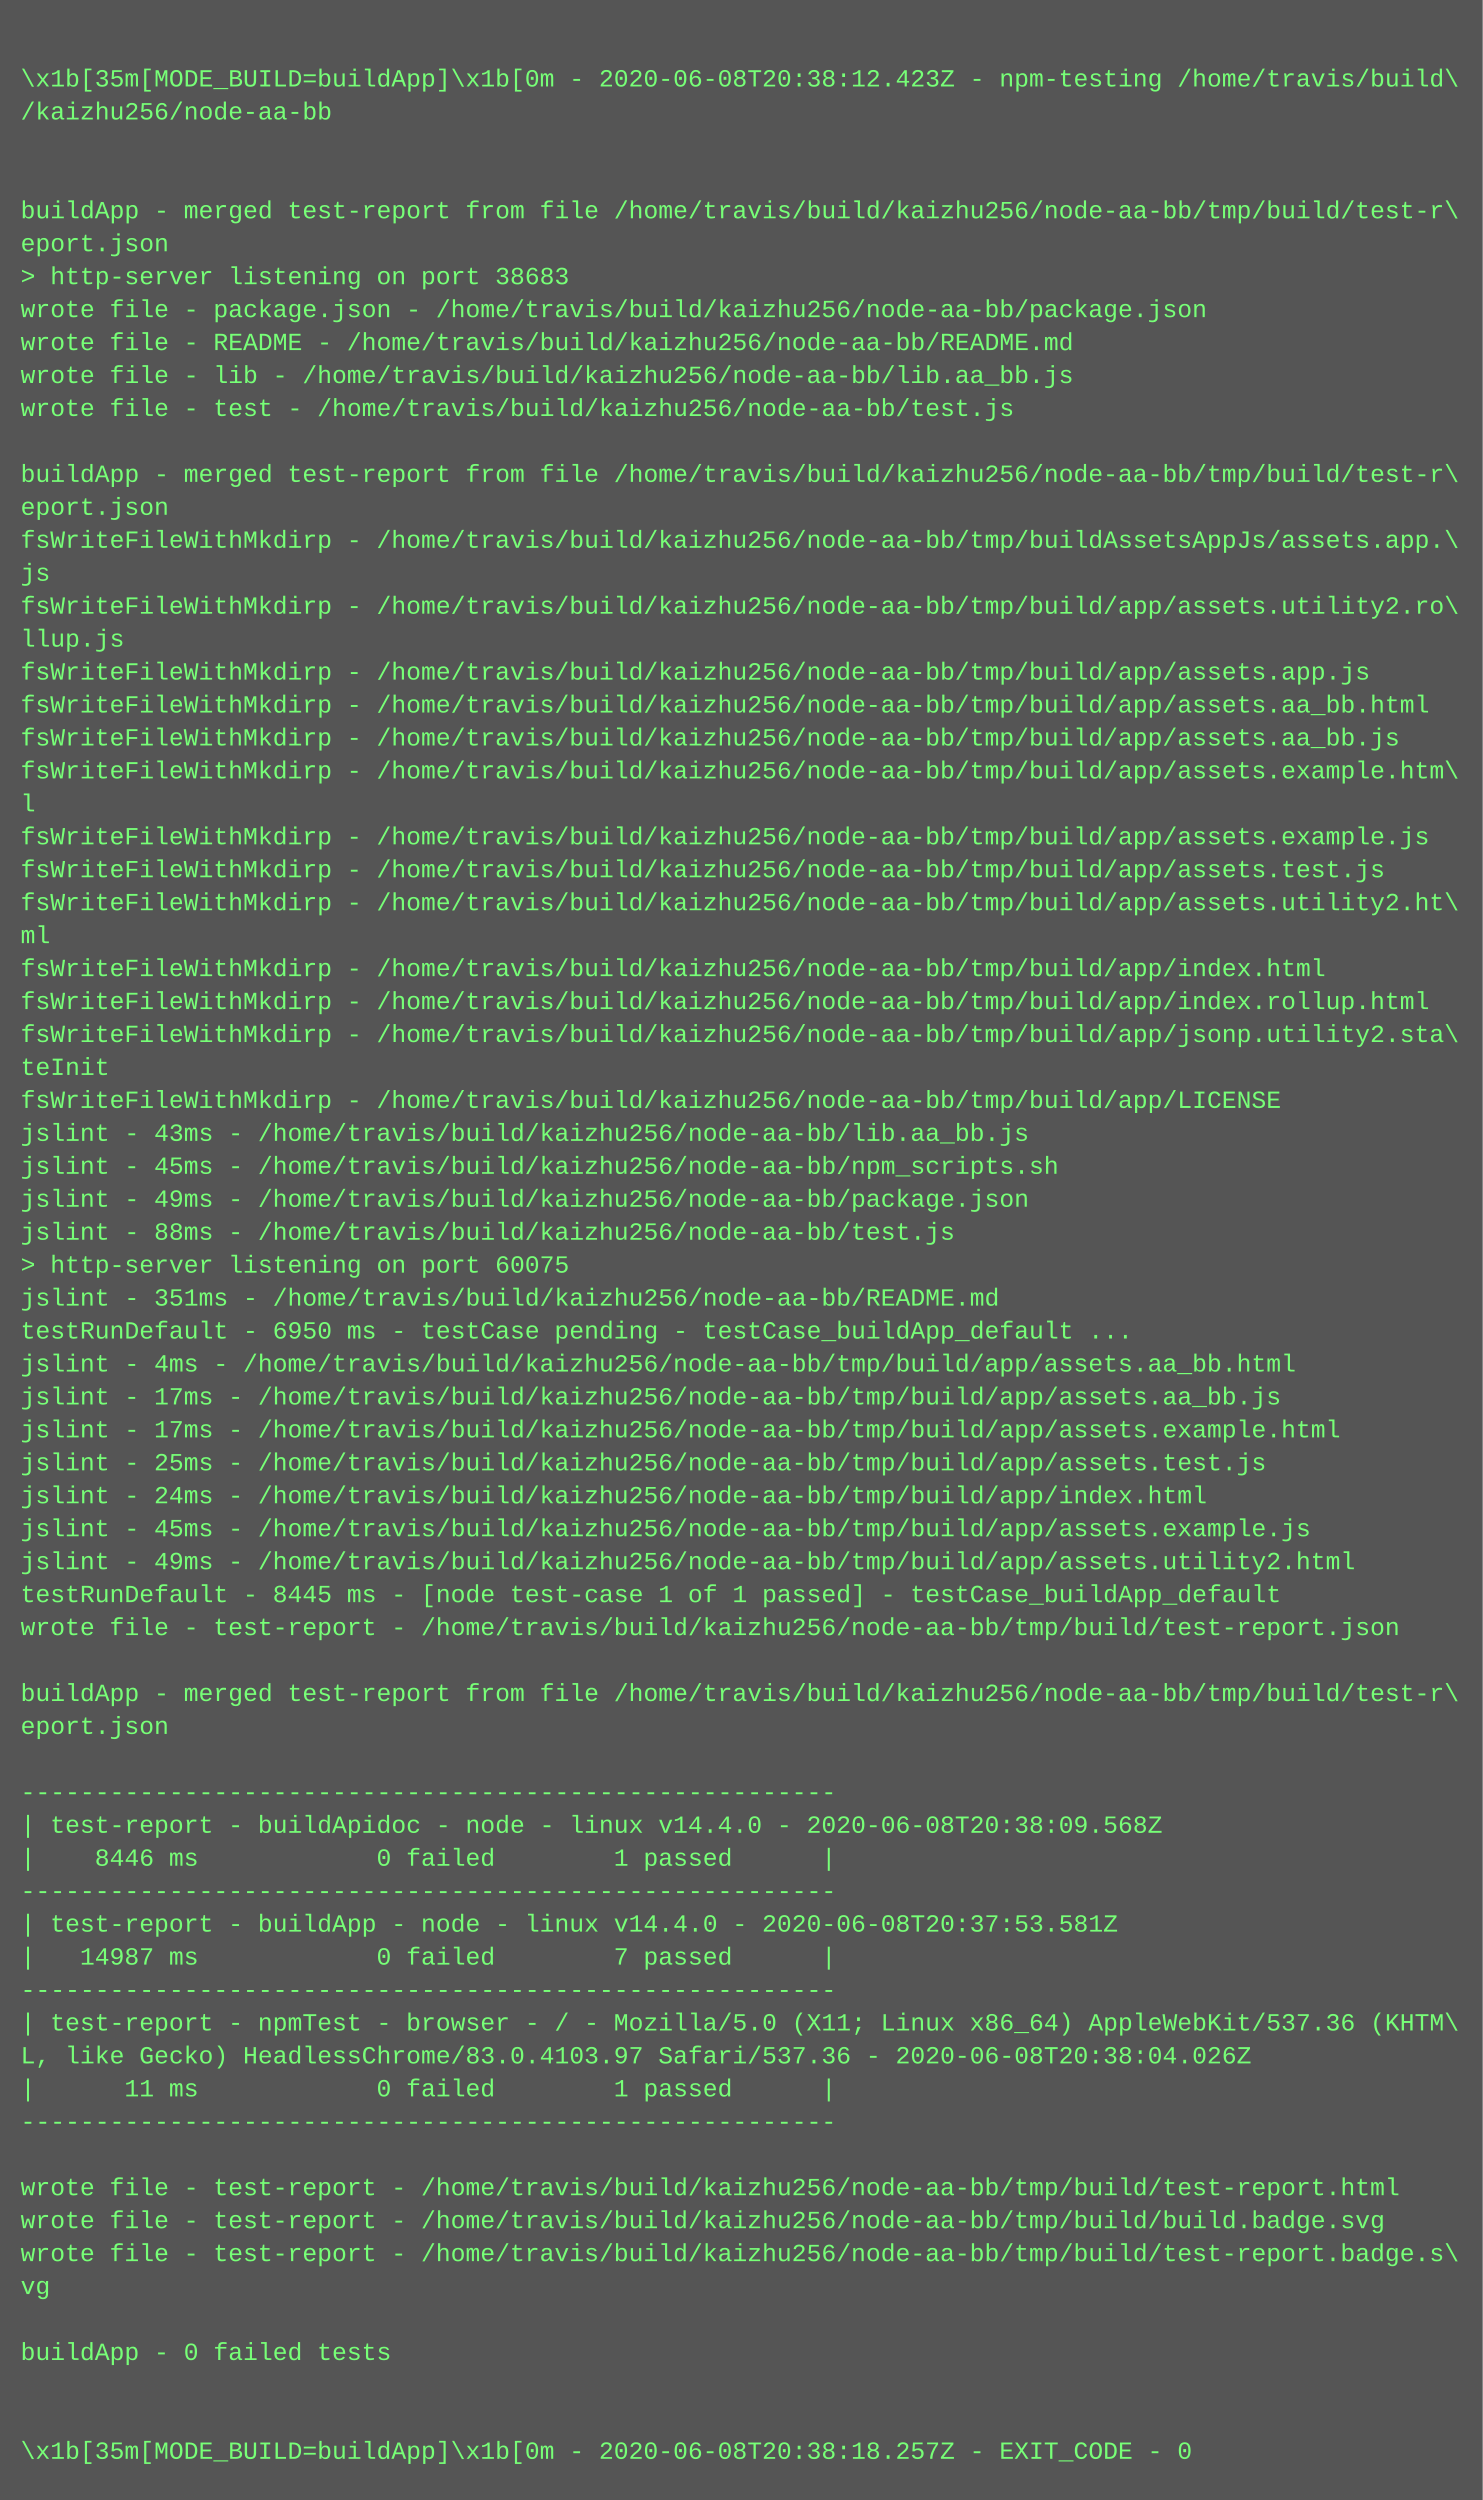
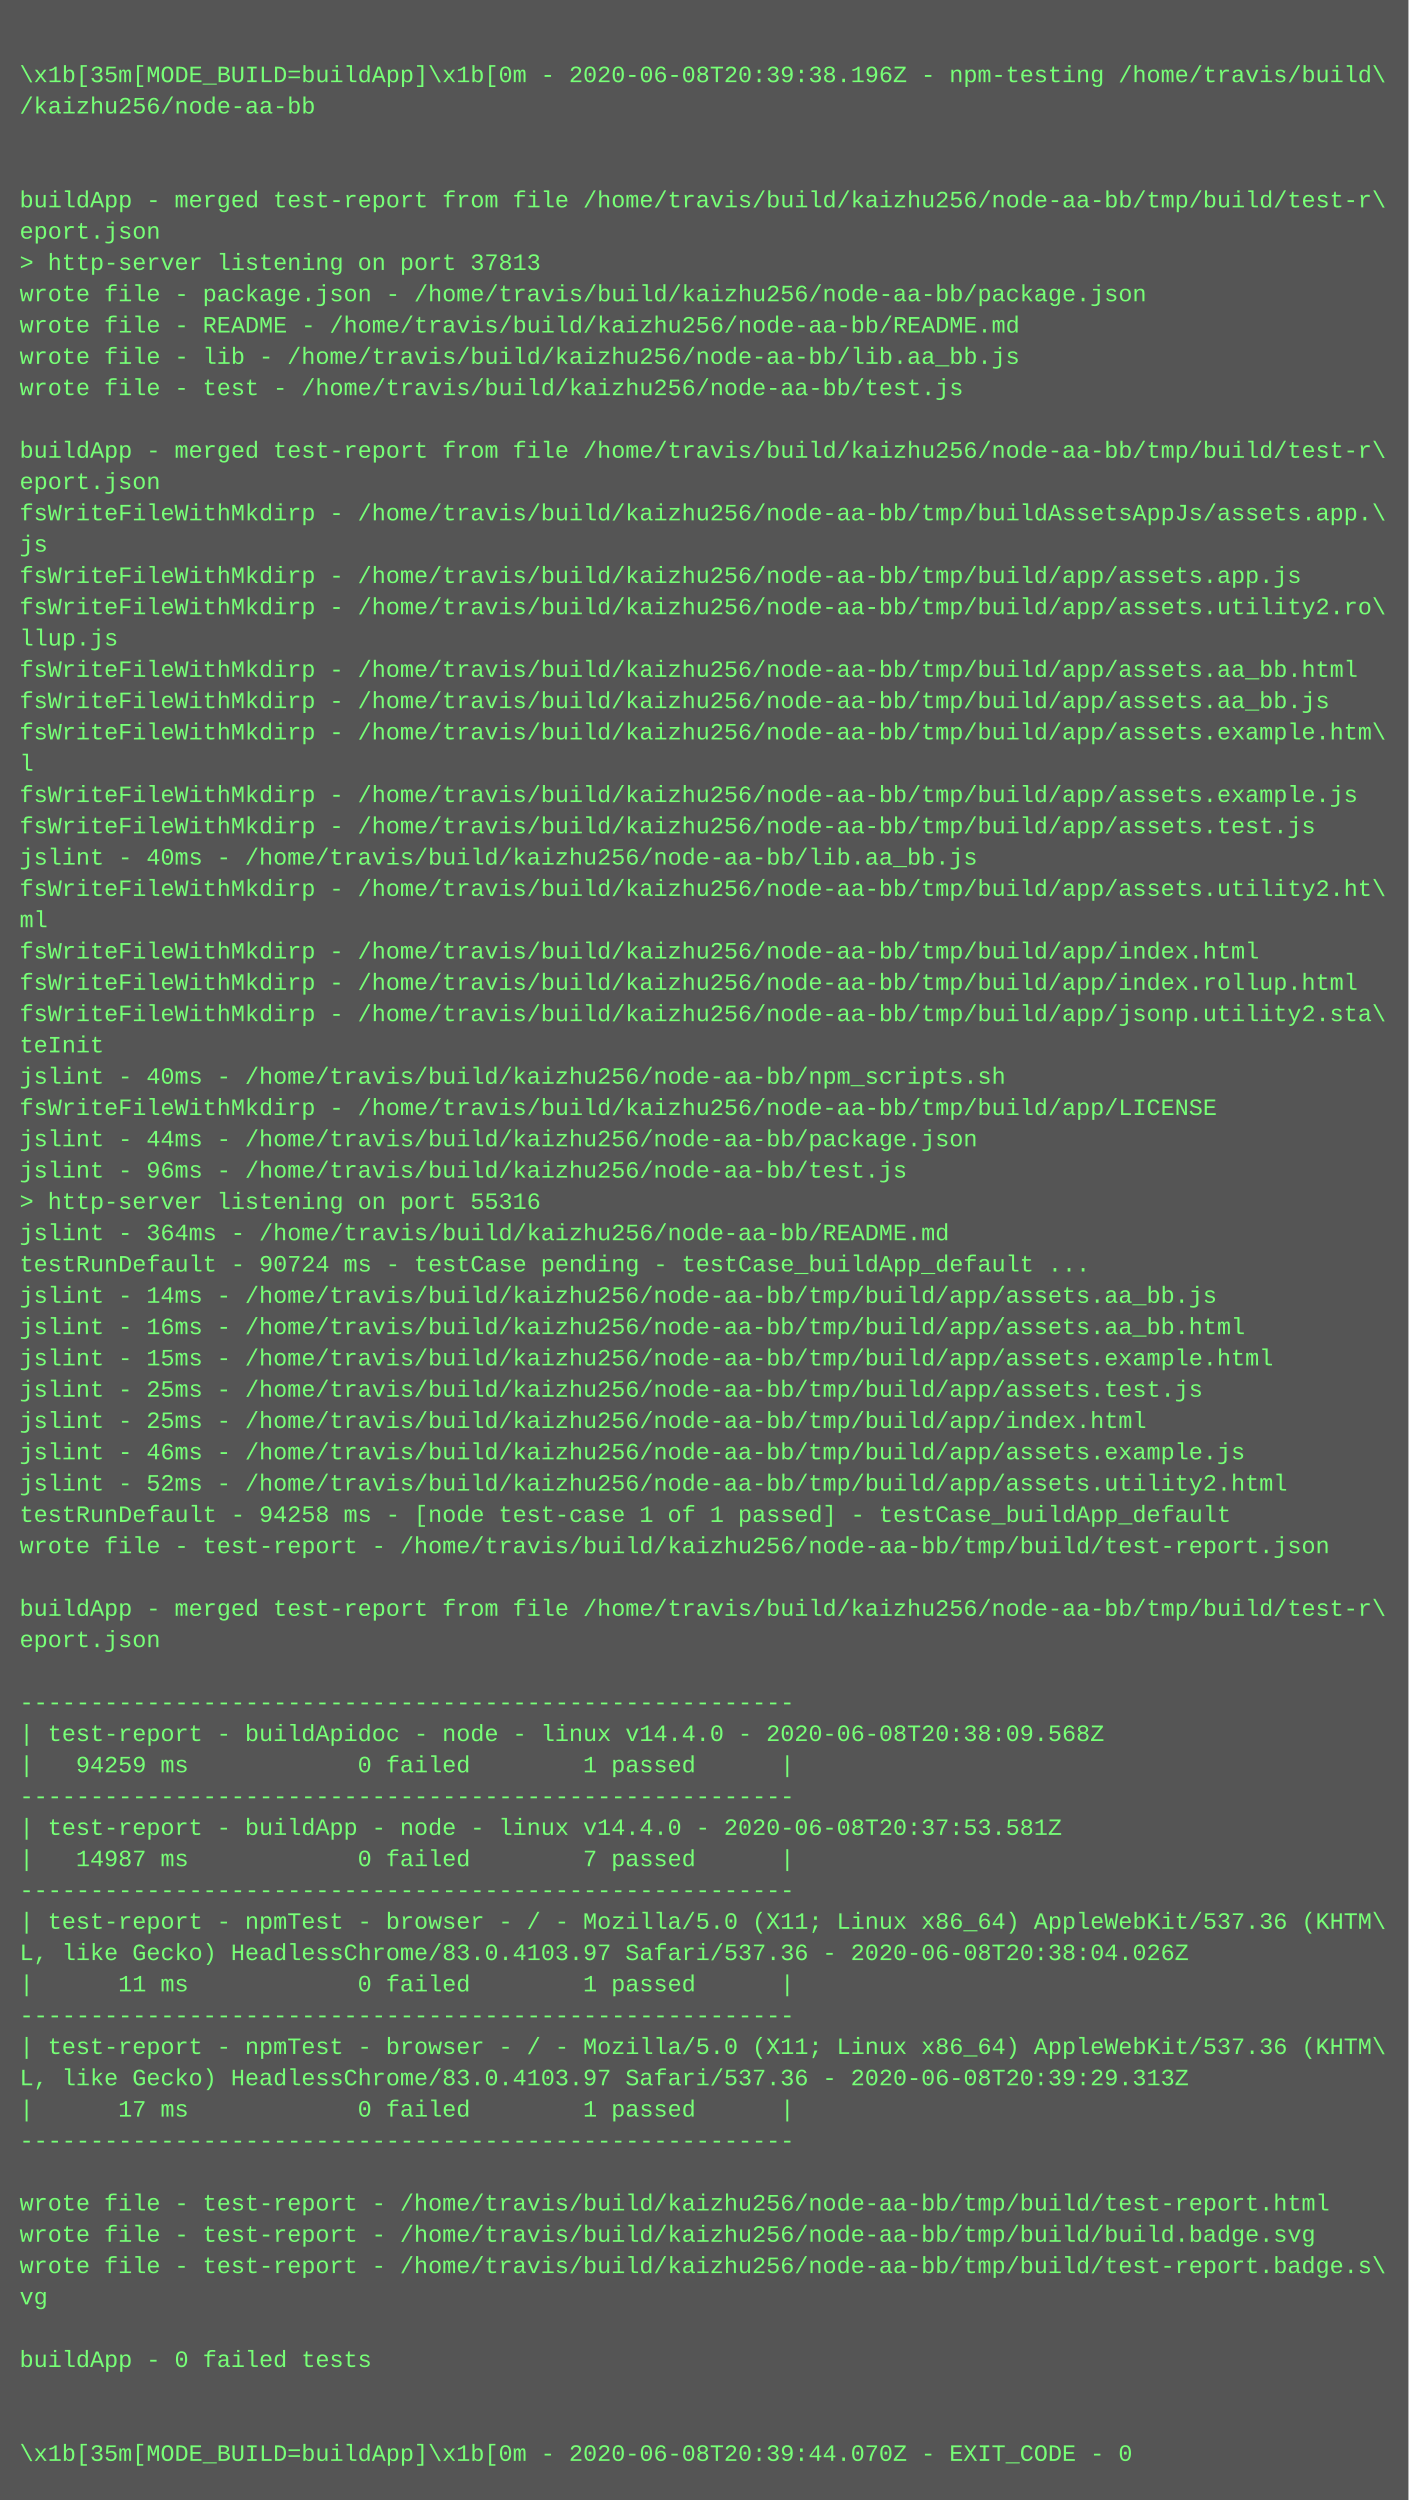
- <svg xmlns="http://www.w3.org/2000/svg" height="1214" width="720">
-   <rect height="1214" fill="#555" width="720" />
+ <svg xmlns="http://www.w3.org/2000/svg" height="1278" width="720">
+   <rect height="1278" fill="#555" width="720" />
  <text fill="#7f7" font-family="Courier New" font-size="12" xml:space="preserve">
    <tspan x="10" y="26" />
-     <tspan x="10" y="42">\x1b[35m[MODE_BUILD=buildApp]\x1b[0m - 2020-06-08T20:38:12.423Z - npm-testing /home/travis/build\</tspan>
+     <tspan x="10" y="42">\x1b[35m[MODE_BUILD=buildApp]\x1b[0m - 2020-06-08T20:39:38.196Z - npm-testing /home/travis/build\</tspan>
    <tspan x="10" y="58">/kaizhu256/node-aa-bb</tspan>
    <tspan x="10" y="74" />
    <tspan x="10" y="90" />
    <tspan x="10" y="106">buildApp - merged test-report from file /home/travis/build/kaizhu256/node-aa-bb/tmp/build/test-r\</tspan>
    <tspan x="10" y="122">eport.json</tspan>
-     <tspan x="10" y="138">&gt; http-server listening on port 38683</tspan>
+     <tspan x="10" y="138">&gt; http-server listening on port 37813</tspan>
    <tspan x="10" y="154">wrote file - package.json - /home/travis/build/kaizhu256/node-aa-bb/package.json</tspan>
    <tspan x="10" y="170">wrote file - README - /home/travis/build/kaizhu256/node-aa-bb/README.md</tspan>
    <tspan x="10" y="186">wrote file - lib - /home/travis/build/kaizhu256/node-aa-bb/lib.aa_bb.js</tspan>
    <tspan x="10" y="202">wrote file - test - /home/travis/build/kaizhu256/node-aa-bb/test.js</tspan>
    <tspan x="10" y="218" />
    <tspan x="10" y="234">buildApp - merged test-report from file /home/travis/build/kaizhu256/node-aa-bb/tmp/build/test-r\</tspan>
    <tspan x="10" y="250">eport.json</tspan>
    <tspan x="10" y="266">fsWriteFileWithMkdirp - /home/travis/build/kaizhu256/node-aa-bb/tmp/buildAssetsAppJs/assets.app.\</tspan>
    <tspan x="10" y="282">js</tspan>
-     <tspan x="10" y="298">fsWriteFileWithMkdirp - /home/travis/build/kaizhu256/node-aa-bb/tmp/build/app/assets.utility2.ro\</tspan>
-     <tspan x="10" y="314">llup.js</tspan>
-     <tspan x="10" y="330">fsWriteFileWithMkdirp - /home/travis/build/kaizhu256/node-aa-bb/tmp/build/app/assets.app.js</tspan>
+     <tspan x="10" y="298">fsWriteFileWithMkdirp - /home/travis/build/kaizhu256/node-aa-bb/tmp/build/app/assets.app.js</tspan>
+     <tspan x="10" y="314">fsWriteFileWithMkdirp - /home/travis/build/kaizhu256/node-aa-bb/tmp/build/app/assets.utility2.ro\</tspan>
+     <tspan x="10" y="330">llup.js</tspan>
    <tspan x="10" y="346">fsWriteFileWithMkdirp - /home/travis/build/kaizhu256/node-aa-bb/tmp/build/app/assets.aa_bb.html</tspan>
    <tspan x="10" y="362">fsWriteFileWithMkdirp - /home/travis/build/kaizhu256/node-aa-bb/tmp/build/app/assets.aa_bb.js</tspan>
    <tspan x="10" y="378">fsWriteFileWithMkdirp - /home/travis/build/kaizhu256/node-aa-bb/tmp/build/app/assets.example.htm\</tspan>
    <tspan x="10" y="394">l</tspan>
    <tspan x="10" y="410">fsWriteFileWithMkdirp - /home/travis/build/kaizhu256/node-aa-bb/tmp/build/app/assets.example.js</tspan>
    <tspan x="10" y="426">fsWriteFileWithMkdirp - /home/travis/build/kaizhu256/node-aa-bb/tmp/build/app/assets.test.js</tspan>
-     <tspan x="10" y="442">fsWriteFileWithMkdirp - /home/travis/build/kaizhu256/node-aa-bb/tmp/build/app/assets.utility2.ht\</tspan>
-     <tspan x="10" y="458">ml</tspan>
-     <tspan x="10" y="474">fsWriteFileWithMkdirp - /home/travis/build/kaizhu256/node-aa-bb/tmp/build/app/index.html</tspan>
-     <tspan x="10" y="490">fsWriteFileWithMkdirp - /home/travis/build/kaizhu256/node-aa-bb/tmp/build/app/index.rollup.html</tspan>
-     <tspan x="10" y="506">fsWriteFileWithMkdirp - /home/travis/build/kaizhu256/node-aa-bb/tmp/build/app/jsonp.utility2.sta\</tspan>
-     <tspan x="10" y="522">teInit</tspan>
-     <tspan x="10" y="538">fsWriteFileWithMkdirp - /home/travis/build/kaizhu256/node-aa-bb/tmp/build/app/LICENSE</tspan>
-     <tspan x="10" y="554">jslint - 43ms - /home/travis/build/kaizhu256/node-aa-bb/lib.aa_bb.js</tspan>
-     <tspan x="10" y="570">jslint - 45ms - /home/travis/build/kaizhu256/node-aa-bb/npm_scripts.sh</tspan>
-     <tspan x="10" y="586">jslint - 49ms - /home/travis/build/kaizhu256/node-aa-bb/package.json</tspan>
-     <tspan x="10" y="602">jslint - 88ms - /home/travis/build/kaizhu256/node-aa-bb/test.js</tspan>
-     <tspan x="10" y="618">&gt; http-server listening on port 60075</tspan>
-     <tspan x="10" y="634">jslint - 351ms - /home/travis/build/kaizhu256/node-aa-bb/README.md</tspan>
-     <tspan x="10" y="650">testRunDefault - 6950 ms - testCase pending - testCase_buildApp_default ...</tspan>
-     <tspan x="10" y="666">jslint - 4ms - /home/travis/build/kaizhu256/node-aa-bb/tmp/build/app/assets.aa_bb.html</tspan>
-     <tspan x="10" y="682">jslint - 17ms - /home/travis/build/kaizhu256/node-aa-bb/tmp/build/app/assets.aa_bb.js</tspan>
-     <tspan x="10" y="698">jslint - 17ms - /home/travis/build/kaizhu256/node-aa-bb/tmp/build/app/assets.example.html</tspan>
+     <tspan x="10" y="442">jslint - 40ms - /home/travis/build/kaizhu256/node-aa-bb/lib.aa_bb.js</tspan>
+     <tspan x="10" y="458">fsWriteFileWithMkdirp - /home/travis/build/kaizhu256/node-aa-bb/tmp/build/app/assets.utility2.ht\</tspan>
+     <tspan x="10" y="474">ml</tspan>
+     <tspan x="10" y="490">fsWriteFileWithMkdirp - /home/travis/build/kaizhu256/node-aa-bb/tmp/build/app/index.html</tspan>
+     <tspan x="10" y="506">fsWriteFileWithMkdirp - /home/travis/build/kaizhu256/node-aa-bb/tmp/build/app/index.rollup.html</tspan>
+     <tspan x="10" y="522">fsWriteFileWithMkdirp - /home/travis/build/kaizhu256/node-aa-bb/tmp/build/app/jsonp.utility2.sta\</tspan>
+     <tspan x="10" y="538">teInit</tspan>
+     <tspan x="10" y="554">jslint - 40ms - /home/travis/build/kaizhu256/node-aa-bb/npm_scripts.sh</tspan>
+     <tspan x="10" y="570">fsWriteFileWithMkdirp - /home/travis/build/kaizhu256/node-aa-bb/tmp/build/app/LICENSE</tspan>
+     <tspan x="10" y="586">jslint - 44ms - /home/travis/build/kaizhu256/node-aa-bb/package.json</tspan>
+     <tspan x="10" y="602">jslint - 96ms - /home/travis/build/kaizhu256/node-aa-bb/test.js</tspan>
+     <tspan x="10" y="618">&gt; http-server listening on port 55316</tspan>
+     <tspan x="10" y="634">jslint - 364ms - /home/travis/build/kaizhu256/node-aa-bb/README.md</tspan>
+     <tspan x="10" y="650">testRunDefault - 90724 ms - testCase pending - testCase_buildApp_default ...</tspan>
+     <tspan x="10" y="666">jslint - 14ms - /home/travis/build/kaizhu256/node-aa-bb/tmp/build/app/assets.aa_bb.js</tspan>
+     <tspan x="10" y="682">jslint - 16ms - /home/travis/build/kaizhu256/node-aa-bb/tmp/build/app/assets.aa_bb.html</tspan>
+     <tspan x="10" y="698">jslint - 15ms - /home/travis/build/kaizhu256/node-aa-bb/tmp/build/app/assets.example.html</tspan>
    <tspan x="10" y="714">jslint - 25ms - /home/travis/build/kaizhu256/node-aa-bb/tmp/build/app/assets.test.js</tspan>
-     <tspan x="10" y="730">jslint - 24ms - /home/travis/build/kaizhu256/node-aa-bb/tmp/build/app/index.html</tspan>
-     <tspan x="10" y="746">jslint - 45ms - /home/travis/build/kaizhu256/node-aa-bb/tmp/build/app/assets.example.js</tspan>
-     <tspan x="10" y="762">jslint - 49ms - /home/travis/build/kaizhu256/node-aa-bb/tmp/build/app/assets.utility2.html</tspan>
-     <tspan x="10" y="778">testRunDefault - 8445 ms - [node test-case 1 of 1 passed] - testCase_buildApp_default</tspan>
+     <tspan x="10" y="730">jslint - 25ms - /home/travis/build/kaizhu256/node-aa-bb/tmp/build/app/index.html</tspan>
+     <tspan x="10" y="746">jslint - 46ms - /home/travis/build/kaizhu256/node-aa-bb/tmp/build/app/assets.example.js</tspan>
+     <tspan x="10" y="762">jslint - 52ms - /home/travis/build/kaizhu256/node-aa-bb/tmp/build/app/assets.utility2.html</tspan>
+     <tspan x="10" y="778">testRunDefault - 94258 ms - [node test-case 1 of 1 passed] - testCase_buildApp_default</tspan>
    <tspan x="10" y="794">wrote file - test-report - /home/travis/build/kaizhu256/node-aa-bb/tmp/build/test-report.json</tspan>
    <tspan x="10" y="810" />
    <tspan x="10" y="826">buildApp - merged test-report from file /home/travis/build/kaizhu256/node-aa-bb/tmp/build/test-r\</tspan>
    <tspan x="10" y="842">eport.json</tspan>
    <tspan x="10" y="858" />
    <tspan x="10" y="874">-------------------------------------------------------</tspan>
    <tspan x="10" y="890">| test-report - buildApidoc - node - linux v14.4.0 - 2020-06-08T20:38:09.568Z</tspan>
-     <tspan x="10" y="906">|    8446 ms            0 failed        1 passed      |</tspan>
+     <tspan x="10" y="906">|   94259 ms            0 failed        1 passed      |</tspan>
    <tspan x="10" y="922">-------------------------------------------------------</tspan>
    <tspan x="10" y="938">| test-report - buildApp - node - linux v14.4.0 - 2020-06-08T20:37:53.581Z</tspan>
    <tspan x="10" y="954">|   14987 ms            0 failed        7 passed      |</tspan>
    <tspan x="10" y="970">-------------------------------------------------------</tspan>
    <tspan x="10" y="986">| test-report - npmTest - browser - / - Mozilla/5.0 (X11; Linux x86_64) AppleWebKit/537.36 (KHTM\</tspan>
    <tspan x="10" y="1002">L, like Gecko) HeadlessChrome/83.0.4103.97 Safari/537.36 - 2020-06-08T20:38:04.026Z</tspan>
    <tspan x="10" y="1018">|      11 ms            0 failed        1 passed      |</tspan>
    <tspan x="10" y="1034">-------------------------------------------------------</tspan>
-     <tspan x="10" y="1050" />
-     <tspan x="10" y="1066">wrote file - test-report - /home/travis/build/kaizhu256/node-aa-bb/tmp/build/test-report.html</tspan>
-     <tspan x="10" y="1082">wrote file - test-report - /home/travis/build/kaizhu256/node-aa-bb/tmp/build/build.badge.svg</tspan>
-     <tspan x="10" y="1098">wrote file - test-report - /home/travis/build/kaizhu256/node-aa-bb/tmp/build/test-report.badge.s\</tspan>
-     <tspan x="10" y="1114">vg</tspan>
-     <tspan x="10" y="1130" />
-     <tspan x="10" y="1146">buildApp - 0 failed tests</tspan>
-     <tspan x="10" y="1162" />
-     <tspan x="10" y="1178" />
-     <tspan x="10" y="1194">\x1b[35m[MODE_BUILD=buildApp]\x1b[0m - 2020-06-08T20:38:18.257Z - EXIT_CODE - 0</tspan>
+     <tspan x="10" y="1050">| test-report - npmTest - browser - / - Mozilla/5.0 (X11; Linux x86_64) AppleWebKit/537.36 (KHTM\</tspan>
+     <tspan x="10" y="1066">L, like Gecko) HeadlessChrome/83.0.4103.97 Safari/537.36 - 2020-06-08T20:39:29.313Z</tspan>
+     <tspan x="10" y="1082">|      17 ms            0 failed        1 passed      |</tspan>
+     <tspan x="10" y="1098">-------------------------------------------------------</tspan>
+     <tspan x="10" y="1114" />
+     <tspan x="10" y="1130">wrote file - test-report - /home/travis/build/kaizhu256/node-aa-bb/tmp/build/test-report.html</tspan>
+     <tspan x="10" y="1146">wrote file - test-report - /home/travis/build/kaizhu256/node-aa-bb/tmp/build/build.badge.svg</tspan>
+     <tspan x="10" y="1162">wrote file - test-report - /home/travis/build/kaizhu256/node-aa-bb/tmp/build/test-report.badge.s\</tspan>
+     <tspan x="10" y="1178">vg</tspan>
+     <tspan x="10" y="1194" />
+     <tspan x="10" y="1210">buildApp - 0 failed tests</tspan>
+     <tspan x="10" y="1226" />
+     <tspan x="10" y="1242" />
+     <tspan x="10" y="1258">\x1b[35m[MODE_BUILD=buildApp]\x1b[0m - 2020-06-08T20:39:44.070Z - EXIT_CODE - 0</tspan>
  </text>
</svg>
